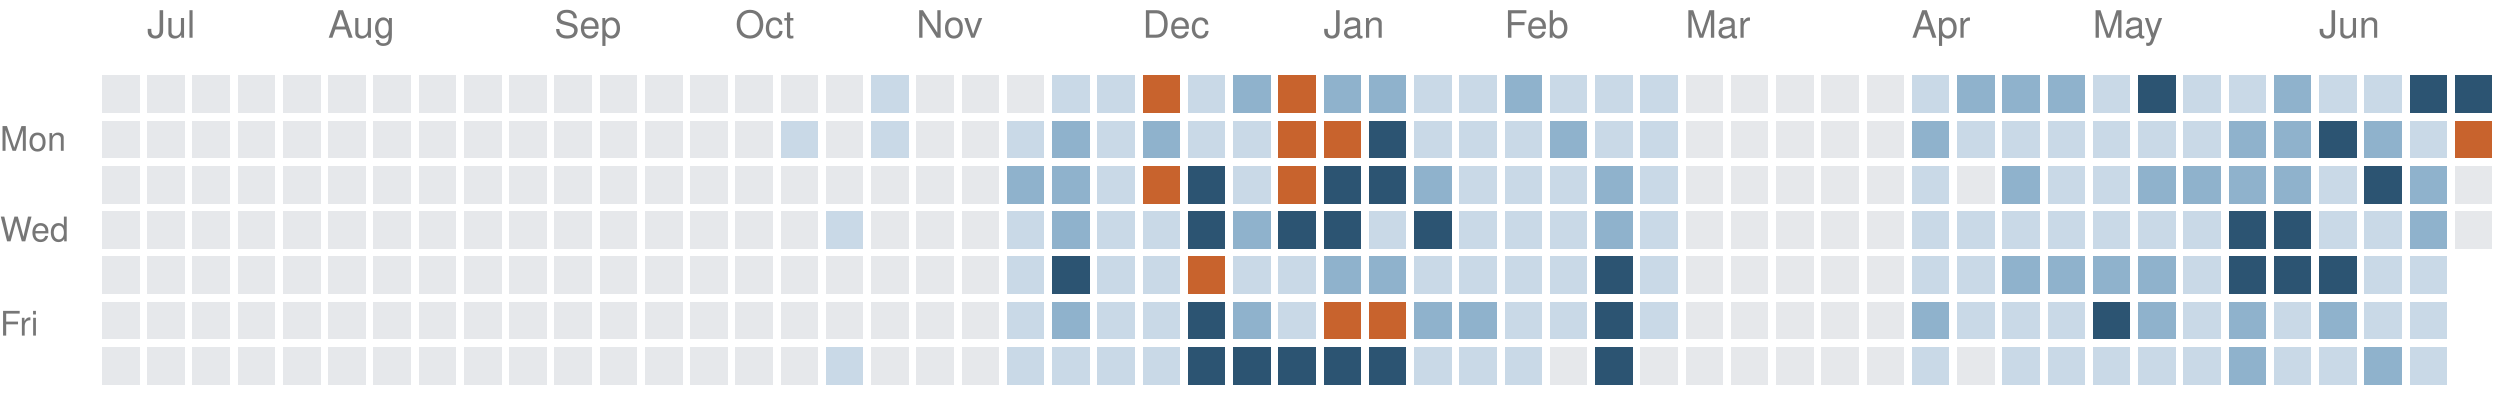
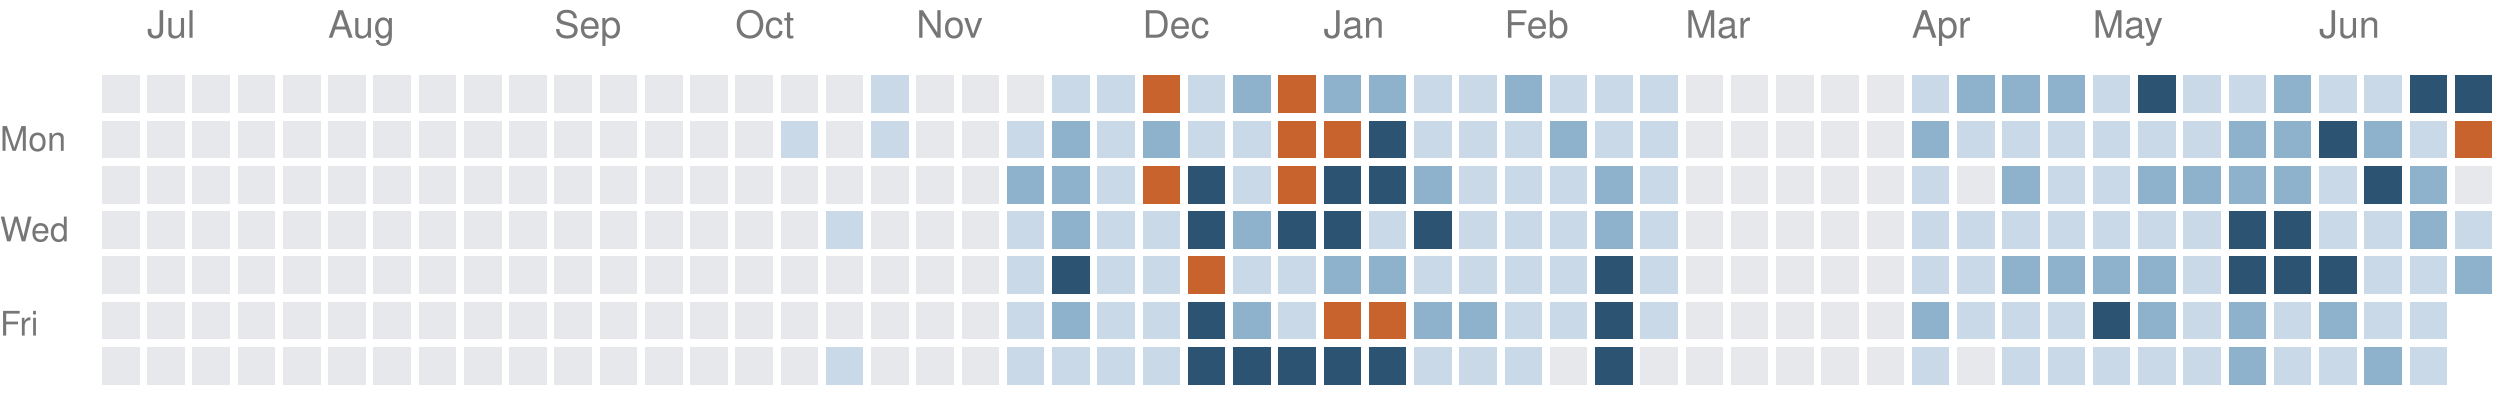
<svg xmlns="http://www.w3.org/2000/svg" version="1.1" width="663" height="104">
  <rect style="fill:#e6e8eb;shape-rendering:crispedges" data-score="0" data-date="2025-06-29" x="27" y="20" width="10" height="10" />
  <rect style="fill:#e6e8eb;shape-rendering:crispedges" data-score="0" data-date="2025-07-06" x="39" y="20" width="10" height="10" />
  <rect style="fill:#e6e8eb;shape-rendering:crispedges" data-score="0" data-date="2025-07-13" x="51" y="20" width="10" height="10" />
  <rect style="fill:#e6e8eb;shape-rendering:crispedges" data-score="0" data-date="2025-07-20" x="63" y="20" width="10" height="10" />
  <rect style="fill:#e6e8eb;shape-rendering:crispedges" data-score="0" data-date="2025-07-27" x="75" y="20" width="10" height="10" />
  <rect style="fill:#e6e8eb;shape-rendering:crispedges" data-score="0" data-date="2025-08-03" x="87" y="20" width="10" height="10" />
  <rect style="fill:#e6e8eb;shape-rendering:crispedges" data-score="0" data-date="2025-08-10" x="99" y="20" width="10" height="10" />
  <rect style="fill:#e6e8eb;shape-rendering:crispedges" data-score="0" data-date="2025-08-17" x="111" y="20" width="10" height="10" />
  <rect style="fill:#e6e8eb;shape-rendering:crispedges" data-score="0" data-date="2025-08-24" x="123" y="20" width="10" height="10" />
  <rect style="fill:#e6e8eb;shape-rendering:crispedges" data-score="0" data-date="2025-08-31" x="135" y="20" width="10" height="10" />
  <rect style="fill:#e6e8eb;shape-rendering:crispedges" data-score="0" data-date="2025-09-07" x="147" y="20" width="10" height="10" />
  <rect style="fill:#e6e8eb;shape-rendering:crispedges" data-score="0" data-date="2025-09-14" x="159" y="20" width="10" height="10" />
  <rect style="fill:#e6e8eb;shape-rendering:crispedges" data-score="0" data-date="2025-09-21" x="171" y="20" width="10" height="10" />
  <rect style="fill:#e6e8eb;shape-rendering:crispedges" data-score="0" data-date="2025-09-28" x="183" y="20" width="10" height="10" />
  <rect style="fill:#e6e8eb;shape-rendering:crispedges" data-score="0" data-date="2025-10-05" x="195" y="20" width="10" height="10" />
  <rect style="fill:#e6e8eb;shape-rendering:crispedges" data-score="0" data-date="2025-10-12" x="207" y="20" width="10" height="10" />
  <rect style="fill:#e6e8eb;shape-rendering:crispedges" data-score="0" data-date="2025-10-19" x="219" y="20" width="10" height="10" />
  <rect style="fill:#c9d9e7;shape-rendering:crispedges" data-score="1" data-date="2025-10-26" x="231" y="20" width="10" height="10" />
  <rect style="fill:#e6e8eb;shape-rendering:crispedges" data-score="0" data-date="2025-11-02" x="243" y="20" width="10" height="10" />
  <rect style="fill:#e6e8eb;shape-rendering:crispedges" data-score="0" data-date="2025-11-09" x="255" y="20" width="10" height="10" />
  <rect style="fill:#e6e8eb;shape-rendering:crispedges" data-score="0" data-date="2025-11-16" x="267" y="20" width="10" height="10" />
  <rect style="fill:#c9d9e7;shape-rendering:crispedges" data-score="1" data-date="2025-11-23" x="279" y="20" width="10" height="10" />
  <rect style="fill:#c9d9e7;shape-rendering:crispedges" data-score="1" data-date="2025-11-30" x="291" y="20" width="10" height="10" />
  <rect style="fill:#c8632d;shape-rendering:crispedges" data-score="4" data-date="2025-12-07" x="303" y="20" width="10" height="10" />
  <rect style="fill:#c9d9e7;shape-rendering:crispedges" data-score="1" data-date="2025-12-14" x="315" y="20" width="10" height="10" />
  <rect style="fill:#8fb2cc;shape-rendering:crispedges" data-score="2" data-date="2025-12-21" x="327" y="20" width="10" height="10" />
  <rect style="fill:#c8632d;shape-rendering:crispedges" data-score="4" data-date="2025-12-28" x="339" y="20" width="10" height="10" />
  <rect style="fill:#8fb2cc;shape-rendering:crispedges" data-score="2" data-date="2026-01-04" x="351" y="20" width="10" height="10" />
  <rect style="fill:#8fb2cc;shape-rendering:crispedges" data-score="2" data-date="2026-01-11" x="363" y="20" width="10" height="10" />
  <rect style="fill:#c9d9e7;shape-rendering:crispedges" data-score="1" data-date="2026-01-18" x="375" y="20" width="10" height="10" />
  <rect style="fill:#c9d9e7;shape-rendering:crispedges" data-score="1" data-date="2026-01-25" x="387" y="20" width="10" height="10" />
  <rect style="fill:#8fb2cc;shape-rendering:crispedges" data-score="2" data-date="2026-02-01" x="399" y="20" width="10" height="10" />
  <rect style="fill:#c9d9e7;shape-rendering:crispedges" data-score="1" data-date="2026-02-08" x="411" y="20" width="10" height="10" />
  <rect style="fill:#c9d9e7;shape-rendering:crispedges" data-score="1" data-date="2026-02-15" x="423" y="20" width="10" height="10" />
  <rect style="fill:#c9d9e7;shape-rendering:crispedges" data-score="1" data-date="2026-02-22" x="435" y="20" width="10" height="10" />
  <rect style="fill:#e6e8eb;shape-rendering:crispedges" data-score="0" data-date="2026-03-01" x="447" y="20" width="10" height="10" />
  <rect style="fill:#e6e8eb;shape-rendering:crispedges" data-score="0" data-date="2026-03-08" x="459" y="20" width="10" height="10" />
  <rect style="fill:#e6e8eb;shape-rendering:crispedges" data-score="0" data-date="2026-03-15" x="471" y="20" width="10" height="10" />
  <rect style="fill:#e6e8eb;shape-rendering:crispedges" data-score="0" data-date="2026-03-22" x="483" y="20" width="10" height="10" />
  <rect style="fill:#e6e8eb;shape-rendering:crispedges" data-score="0" data-date="2026-03-29" x="495" y="20" width="10" height="10" />
  <rect style="fill:#c9d9e7;shape-rendering:crispedges" data-score="1" data-date="2026-04-05" x="507" y="20" width="10" height="10" />
  <rect style="fill:#8fb2cc;shape-rendering:crispedges" data-score="2" data-date="2026-04-12" x="519" y="20" width="10" height="10" />
  <rect style="fill:#8fb2cc;shape-rendering:crispedges" data-score="2" data-date="2026-04-19" x="531" y="20" width="10" height="10" />
  <rect style="fill:#8fb2cc;shape-rendering:crispedges" data-score="2" data-date="2026-04-26" x="543" y="20" width="10" height="10" />
  <rect style="fill:#c9d9e7;shape-rendering:crispedges" data-score="1" data-date="2026-05-03" x="555" y="20" width="10" height="10" />
  <rect style="fill:#2c5472;shape-rendering:crispedges" data-score="3" data-date="2026-05-10" x="567" y="20" width="10" height="10" />
  <rect style="fill:#c9d9e7;shape-rendering:crispedges" data-score="1" data-date="2026-05-17" x="579" y="20" width="10" height="10" />
  <rect style="fill:#c9d9e7;shape-rendering:crispedges" data-score="1" data-date="2026-05-24" x="591" y="20" width="10" height="10" />
  <rect style="fill:#8fb2cc;shape-rendering:crispedges" data-score="2" data-date="2026-05-31" x="603" y="20" width="10" height="10" />
  <rect style="fill:#c9d9e7;shape-rendering:crispedges" data-score="1" data-date="2026-06-07" x="615" y="20" width="10" height="10" />
  <rect style="fill:#c9d9e7;shape-rendering:crispedges" data-score="1" data-date="2026-06-14" x="627" y="20" width="10" height="10" />
  <rect style="fill:#2c5472;shape-rendering:crispedges" data-score="3" data-date="2026-06-21" x="639" y="20" width="10" height="10" />
  <rect style="fill:#2c5472;shape-rendering:crispedges" data-score="3" data-date="2026-06-28" x="651" y="20" width="10" height="10" />
  <rect style="fill:#e6e8eb;shape-rendering:crispedges" data-score="0" data-date="2025-06-30" x="27" y="32" width="10" height="10" />
  <rect style="fill:#e6e8eb;shape-rendering:crispedges" data-score="0" data-date="2025-07-07" x="39" y="32" width="10" height="10" />
  <rect style="fill:#e6e8eb;shape-rendering:crispedges" data-score="0" data-date="2025-07-14" x="51" y="32" width="10" height="10" />
  <rect style="fill:#e6e8eb;shape-rendering:crispedges" data-score="0" data-date="2025-07-21" x="63" y="32" width="10" height="10" />
  <rect style="fill:#e6e8eb;shape-rendering:crispedges" data-score="0" data-date="2025-07-28" x="75" y="32" width="10" height="10" />
  <rect style="fill:#e6e8eb;shape-rendering:crispedges" data-score="0" data-date="2025-08-04" x="87" y="32" width="10" height="10" />
  <rect style="fill:#e6e8eb;shape-rendering:crispedges" data-score="0" data-date="2025-08-11" x="99" y="32" width="10" height="10" />
  <rect style="fill:#e6e8eb;shape-rendering:crispedges" data-score="0" data-date="2025-08-18" x="111" y="32" width="10" height="10" />
  <rect style="fill:#e6e8eb;shape-rendering:crispedges" data-score="0" data-date="2025-08-25" x="123" y="32" width="10" height="10" />
  <rect style="fill:#e6e8eb;shape-rendering:crispedges" data-score="0" data-date="2025-09-01" x="135" y="32" width="10" height="10" />
  <rect style="fill:#e6e8eb;shape-rendering:crispedges" data-score="0" data-date="2025-09-08" x="147" y="32" width="10" height="10" />
  <rect style="fill:#e6e8eb;shape-rendering:crispedges" data-score="0" data-date="2025-09-15" x="159" y="32" width="10" height="10" />
  <rect style="fill:#e6e8eb;shape-rendering:crispedges" data-score="0" data-date="2025-09-22" x="171" y="32" width="10" height="10" />
  <rect style="fill:#e6e8eb;shape-rendering:crispedges" data-score="0" data-date="2025-09-29" x="183" y="32" width="10" height="10" />
  <rect style="fill:#e6e8eb;shape-rendering:crispedges" data-score="0" data-date="2025-10-06" x="195" y="32" width="10" height="10" />
  <rect style="fill:#c9d9e7;shape-rendering:crispedges" data-score="1" data-date="2025-10-13" x="207" y="32" width="10" height="10" />
  <rect style="fill:#e6e8eb;shape-rendering:crispedges" data-score="0" data-date="2025-10-20" x="219" y="32" width="10" height="10" />
  <rect style="fill:#c9d9e7;shape-rendering:crispedges" data-score="1" data-date="2025-10-27" x="231" y="32" width="10" height="10" />
  <rect style="fill:#e6e8eb;shape-rendering:crispedges" data-score="0" data-date="2025-11-03" x="243" y="32" width="10" height="10" />
  <rect style="fill:#e6e8eb;shape-rendering:crispedges" data-score="0" data-date="2025-11-10" x="255" y="32" width="10" height="10" />
  <rect style="fill:#c9d9e7;shape-rendering:crispedges" data-score="1" data-date="2025-11-17" x="267" y="32" width="10" height="10" />
  <rect style="fill:#8fb2cc;shape-rendering:crispedges" data-score="2" data-date="2025-11-24" x="279" y="32" width="10" height="10" />
  <rect style="fill:#c9d9e7;shape-rendering:crispedges" data-score="1" data-date="2025-12-01" x="291" y="32" width="10" height="10" />
  <rect style="fill:#8fb2cc;shape-rendering:crispedges" data-score="2" data-date="2025-12-08" x="303" y="32" width="10" height="10" />
  <rect style="fill:#c9d9e7;shape-rendering:crispedges" data-score="1" data-date="2025-12-15" x="315" y="32" width="10" height="10" />
  <rect style="fill:#c9d9e7;shape-rendering:crispedges" data-score="1" data-date="2025-12-22" x="327" y="32" width="10" height="10" />
  <rect style="fill:#c8632d;shape-rendering:crispedges" data-score="4" data-date="2025-12-29" x="339" y="32" width="10" height="10" />
  <rect style="fill:#c8632d;shape-rendering:crispedges" data-score="4" data-date="2026-01-05" x="351" y="32" width="10" height="10" />
  <rect style="fill:#2c5472;shape-rendering:crispedges" data-score="3" data-date="2026-01-12" x="363" y="32" width="10" height="10" />
  <rect style="fill:#c9d9e7;shape-rendering:crispedges" data-score="1" data-date="2026-01-19" x="375" y="32" width="10" height="10" />
  <rect style="fill:#c9d9e7;shape-rendering:crispedges" data-score="1" data-date="2026-01-26" x="387" y="32" width="10" height="10" />
  <rect style="fill:#c9d9e7;shape-rendering:crispedges" data-score="1" data-date="2026-02-02" x="399" y="32" width="10" height="10" />
  <rect style="fill:#8fb2cc;shape-rendering:crispedges" data-score="2" data-date="2026-02-09" x="411" y="32" width="10" height="10" />
  <rect style="fill:#c9d9e7;shape-rendering:crispedges" data-score="1" data-date="2026-02-16" x="423" y="32" width="10" height="10" />
  <rect style="fill:#c9d9e7;shape-rendering:crispedges" data-score="1" data-date="2026-02-23" x="435" y="32" width="10" height="10" />
  <rect style="fill:#e6e8eb;shape-rendering:crispedges" data-score="0" data-date="2026-03-02" x="447" y="32" width="10" height="10" />
  <rect style="fill:#e6e8eb;shape-rendering:crispedges" data-score="0" data-date="2026-03-09" x="459" y="32" width="10" height="10" />
  <rect style="fill:#e6e8eb;shape-rendering:crispedges" data-score="0" data-date="2026-03-16" x="471" y="32" width="10" height="10" />
  <rect style="fill:#e6e8eb;shape-rendering:crispedges" data-score="0" data-date="2026-03-23" x="483" y="32" width="10" height="10" />
  <rect style="fill:#e6e8eb;shape-rendering:crispedges" data-score="0" data-date="2026-03-30" x="495" y="32" width="10" height="10" />
  <rect style="fill:#8fb2cc;shape-rendering:crispedges" data-score="2" data-date="2026-04-06" x="507" y="32" width="10" height="10" />
  <rect style="fill:#c9d9e7;shape-rendering:crispedges" data-score="1" data-date="2026-04-13" x="519" y="32" width="10" height="10" />
  <rect style="fill:#c9d9e7;shape-rendering:crispedges" data-score="1" data-date="2026-04-20" x="531" y="32" width="10" height="10" />
  <rect style="fill:#c9d9e7;shape-rendering:crispedges" data-score="1" data-date="2026-04-27" x="543" y="32" width="10" height="10" />
  <rect style="fill:#c9d9e7;shape-rendering:crispedges" data-score="1" data-date="2026-05-04" x="555" y="32" width="10" height="10" />
  <rect style="fill:#c9d9e7;shape-rendering:crispedges" data-score="1" data-date="2026-05-11" x="567" y="32" width="10" height="10" />
  <rect style="fill:#c9d9e7;shape-rendering:crispedges" data-score="1" data-date="2026-05-18" x="579" y="32" width="10" height="10" />
  <rect style="fill:#8fb2cc;shape-rendering:crispedges" data-score="2" data-date="2026-05-25" x="591" y="32" width="10" height="10" />
  <rect style="fill:#8fb2cc;shape-rendering:crispedges" data-score="2" data-date="2026-06-01" x="603" y="32" width="10" height="10" />
  <rect style="fill:#2c5472;shape-rendering:crispedges" data-score="3" data-date="2026-06-08" x="615" y="32" width="10" height="10" />
  <rect style="fill:#8fb2cc;shape-rendering:crispedges" data-score="2" data-date="2026-06-15" x="627" y="32" width="10" height="10" />
  <rect style="fill:#c9d9e7;shape-rendering:crispedges" data-score="1" data-date="2026-06-22" x="639" y="32" width="10" height="10" />
  <rect style="fill:#c8632d;shape-rendering:crispedges" data-score="4" data-date="2026-06-29" x="651" y="32" width="10" height="10" />
  <rect style="fill:#e6e8eb;shape-rendering:crispedges" data-score="0" data-date="2025-07-01" x="27" y="44" width="10" height="10" />
  <rect style="fill:#e6e8eb;shape-rendering:crispedges" data-score="0" data-date="2025-07-08" x="39" y="44" width="10" height="10" />
  <rect style="fill:#e6e8eb;shape-rendering:crispedges" data-score="0" data-date="2025-07-15" x="51" y="44" width="10" height="10" />
  <rect style="fill:#e6e8eb;shape-rendering:crispedges" data-score="0" data-date="2025-07-22" x="63" y="44" width="10" height="10" />
  <rect style="fill:#e6e8eb;shape-rendering:crispedges" data-score="0" data-date="2025-07-29" x="75" y="44" width="10" height="10" />
  <rect style="fill:#e6e8eb;shape-rendering:crispedges" data-score="0" data-date="2025-08-05" x="87" y="44" width="10" height="10" />
  <rect style="fill:#e6e8eb;shape-rendering:crispedges" data-score="0" data-date="2025-08-12" x="99" y="44" width="10" height="10" />
  <rect style="fill:#e6e8eb;shape-rendering:crispedges" data-score="0" data-date="2025-08-19" x="111" y="44" width="10" height="10" />
  <rect style="fill:#e6e8eb;shape-rendering:crispedges" data-score="0" data-date="2025-08-26" x="123" y="44" width="10" height="10" />
  <rect style="fill:#e6e8eb;shape-rendering:crispedges" data-score="0" data-date="2025-09-02" x="135" y="44" width="10" height="10" />
  <rect style="fill:#e6e8eb;shape-rendering:crispedges" data-score="0" data-date="2025-09-09" x="147" y="44" width="10" height="10" />
  <rect style="fill:#e6e8eb;shape-rendering:crispedges" data-score="0" data-date="2025-09-16" x="159" y="44" width="10" height="10" />
  <rect style="fill:#e6e8eb;shape-rendering:crispedges" data-score="0" data-date="2025-09-23" x="171" y="44" width="10" height="10" />
  <rect style="fill:#e6e8eb;shape-rendering:crispedges" data-score="0" data-date="2025-09-30" x="183" y="44" width="10" height="10" />
  <rect style="fill:#e6e8eb;shape-rendering:crispedges" data-score="0" data-date="2025-10-07" x="195" y="44" width="10" height="10" />
  <rect style="fill:#e6e8eb;shape-rendering:crispedges" data-score="0" data-date="2025-10-14" x="207" y="44" width="10" height="10" />
  <rect style="fill:#e6e8eb;shape-rendering:crispedges" data-score="0" data-date="2025-10-21" x="219" y="44" width="10" height="10" />
  <rect style="fill:#e6e8eb;shape-rendering:crispedges" data-score="0" data-date="2025-10-28" x="231" y="44" width="10" height="10" />
  <rect style="fill:#e6e8eb;shape-rendering:crispedges" data-score="0" data-date="2025-11-04" x="243" y="44" width="10" height="10" />
  <rect style="fill:#e6e8eb;shape-rendering:crispedges" data-score="0" data-date="2025-11-11" x="255" y="44" width="10" height="10" />
  <rect style="fill:#8fb2cc;shape-rendering:crispedges" data-score="2" data-date="2025-11-18" x="267" y="44" width="10" height="10" />
  <rect style="fill:#8fb2cc;shape-rendering:crispedges" data-score="2" data-date="2025-11-25" x="279" y="44" width="10" height="10" />
  <rect style="fill:#c9d9e7;shape-rendering:crispedges" data-score="1" data-date="2025-12-02" x="291" y="44" width="10" height="10" />
  <rect style="fill:#c8632d;shape-rendering:crispedges" data-score="4" data-date="2025-12-09" x="303" y="44" width="10" height="10" />
  <rect style="fill:#2c5472;shape-rendering:crispedges" data-score="3" data-date="2025-12-16" x="315" y="44" width="10" height="10" />
  <rect style="fill:#c9d9e7;shape-rendering:crispedges" data-score="1" data-date="2025-12-23" x="327" y="44" width="10" height="10" />
  <rect style="fill:#c8632d;shape-rendering:crispedges" data-score="4" data-date="2025-12-30" x="339" y="44" width="10" height="10" />
  <rect style="fill:#2c5472;shape-rendering:crispedges" data-score="3" data-date="2026-01-06" x="351" y="44" width="10" height="10" />
  <rect style="fill:#2c5472;shape-rendering:crispedges" data-score="3" data-date="2026-01-13" x="363" y="44" width="10" height="10" />
  <rect style="fill:#8fb2cc;shape-rendering:crispedges" data-score="2" data-date="2026-01-20" x="375" y="44" width="10" height="10" />
  <rect style="fill:#c9d9e7;shape-rendering:crispedges" data-score="1" data-date="2026-01-27" x="387" y="44" width="10" height="10" />
  <rect style="fill:#c9d9e7;shape-rendering:crispedges" data-score="1" data-date="2026-02-03" x="399" y="44" width="10" height="10" />
  <rect style="fill:#c9d9e7;shape-rendering:crispedges" data-score="1" data-date="2026-02-10" x="411" y="44" width="10" height="10" />
  <rect style="fill:#8fb2cc;shape-rendering:crispedges" data-score="2" data-date="2026-02-17" x="423" y="44" width="10" height="10" />
  <rect style="fill:#c9d9e7;shape-rendering:crispedges" data-score="1" data-date="2026-02-24" x="435" y="44" width="10" height="10" />
  <rect style="fill:#e6e8eb;shape-rendering:crispedges" data-score="0" data-date="2026-03-03" x="447" y="44" width="10" height="10" />
  <rect style="fill:#e6e8eb;shape-rendering:crispedges" data-score="0" data-date="2026-03-10" x="459" y="44" width="10" height="10" />
  <rect style="fill:#e6e8eb;shape-rendering:crispedges" data-score="0" data-date="2026-03-17" x="471" y="44" width="10" height="10" />
  <rect style="fill:#e6e8eb;shape-rendering:crispedges" data-score="0" data-date="2026-03-24" x="483" y="44" width="10" height="10" />
  <rect style="fill:#e6e8eb;shape-rendering:crispedges" data-score="0" data-date="2026-03-31" x="495" y="44" width="10" height="10" />
  <rect style="fill:#c9d9e7;shape-rendering:crispedges" data-score="1" data-date="2026-04-07" x="507" y="44" width="10" height="10" />
  <rect style="fill:#e6e8eb;shape-rendering:crispedges" data-score="0" data-date="2026-04-14" x="519" y="44" width="10" height="10" />
  <rect style="fill:#8fb2cc;shape-rendering:crispedges" data-score="2" data-date="2026-04-21" x="531" y="44" width="10" height="10" />
  <rect style="fill:#c9d9e7;shape-rendering:crispedges" data-score="1" data-date="2026-04-28" x="543" y="44" width="10" height="10" />
  <rect style="fill:#c9d9e7;shape-rendering:crispedges" data-score="1" data-date="2026-05-05" x="555" y="44" width="10" height="10" />
  <rect style="fill:#8fb2cc;shape-rendering:crispedges" data-score="2" data-date="2026-05-12" x="567" y="44" width="10" height="10" />
  <rect style="fill:#8fb2cc;shape-rendering:crispedges" data-score="2" data-date="2026-05-19" x="579" y="44" width="10" height="10" />
  <rect style="fill:#8fb2cc;shape-rendering:crispedges" data-score="2" data-date="2026-05-26" x="591" y="44" width="10" height="10" />
  <rect style="fill:#8fb2cc;shape-rendering:crispedges" data-score="2" data-date="2026-06-02" x="603" y="44" width="10" height="10" />
  <rect style="fill:#c9d9e7;shape-rendering:crispedges" data-score="1" data-date="2026-06-09" x="615" y="44" width="10" height="10" />
  <rect style="fill:#2c5472;shape-rendering:crispedges" data-score="3" data-date="2026-06-16" x="627" y="44" width="10" height="10" />
  <rect style="fill:#8fb2cc;shape-rendering:crispedges" data-score="2" data-date="2026-06-23" x="639" y="44" width="10" height="10" />
  <rect style="fill:#e6e8eb;shape-rendering:crispedges" data-score="0" data-date="2026-06-30" x="651" y="44" width="10" height="10" />
  <rect style="fill:#e6e8eb;shape-rendering:crispedges" data-score="0" data-date="2025-07-02" x="27" y="56" width="10" height="10" />
  <rect style="fill:#e6e8eb;shape-rendering:crispedges" data-score="0" data-date="2025-07-09" x="39" y="56" width="10" height="10" />
  <rect style="fill:#e6e8eb;shape-rendering:crispedges" data-score="0" data-date="2025-07-16" x="51" y="56" width="10" height="10" />
  <rect style="fill:#e6e8eb;shape-rendering:crispedges" data-score="0" data-date="2025-07-23" x="63" y="56" width="10" height="10" />
  <rect style="fill:#e6e8eb;shape-rendering:crispedges" data-score="0" data-date="2025-07-30" x="75" y="56" width="10" height="10" />
  <rect style="fill:#e6e8eb;shape-rendering:crispedges" data-score="0" data-date="2025-08-06" x="87" y="56" width="10" height="10" />
  <rect style="fill:#e6e8eb;shape-rendering:crispedges" data-score="0" data-date="2025-08-13" x="99" y="56" width="10" height="10" />
  <rect style="fill:#e6e8eb;shape-rendering:crispedges" data-score="0" data-date="2025-08-20" x="111" y="56" width="10" height="10" />
  <rect style="fill:#e6e8eb;shape-rendering:crispedges" data-score="0" data-date="2025-08-27" x="123" y="56" width="10" height="10" />
  <rect style="fill:#e6e8eb;shape-rendering:crispedges" data-score="0" data-date="2025-09-03" x="135" y="56" width="10" height="10" />
  <rect style="fill:#e6e8eb;shape-rendering:crispedges" data-score="0" data-date="2025-09-10" x="147" y="56" width="10" height="10" />
  <rect style="fill:#e6e8eb;shape-rendering:crispedges" data-score="0" data-date="2025-09-17" x="159" y="56" width="10" height="10" />
  <rect style="fill:#e6e8eb;shape-rendering:crispedges" data-score="0" data-date="2025-09-24" x="171" y="56" width="10" height="10" />
  <rect style="fill:#e6e8eb;shape-rendering:crispedges" data-score="0" data-date="2025-10-01" x="183" y="56" width="10" height="10" />
  <rect style="fill:#e6e8eb;shape-rendering:crispedges" data-score="0" data-date="2025-10-08" x="195" y="56" width="10" height="10" />
  <rect style="fill:#e6e8eb;shape-rendering:crispedges" data-score="0" data-date="2025-10-15" x="207" y="56" width="10" height="10" />
  <rect style="fill:#c9d9e7;shape-rendering:crispedges" data-score="1" data-date="2025-10-22" x="219" y="56" width="10" height="10" />
  <rect style="fill:#e6e8eb;shape-rendering:crispedges" data-score="0" data-date="2025-10-29" x="231" y="56" width="10" height="10" />
  <rect style="fill:#e6e8eb;shape-rendering:crispedges" data-score="0" data-date="2025-11-05" x="243" y="56" width="10" height="10" />
  <rect style="fill:#e6e8eb;shape-rendering:crispedges" data-score="0" data-date="2025-11-12" x="255" y="56" width="10" height="10" />
  <rect style="fill:#c9d9e7;shape-rendering:crispedges" data-score="1" data-date="2025-11-19" x="267" y="56" width="10" height="10" />
  <rect style="fill:#8fb2cc;shape-rendering:crispedges" data-score="2" data-date="2025-11-26" x="279" y="56" width="10" height="10" />
  <rect style="fill:#c9d9e7;shape-rendering:crispedges" data-score="1" data-date="2025-12-03" x="291" y="56" width="10" height="10" />
  <rect style="fill:#c9d9e7;shape-rendering:crispedges" data-score="1" data-date="2025-12-10" x="303" y="56" width="10" height="10" />
  <rect style="fill:#2c5472;shape-rendering:crispedges" data-score="3" data-date="2025-12-17" x="315" y="56" width="10" height="10" />
  <rect style="fill:#8fb2cc;shape-rendering:crispedges" data-score="2" data-date="2025-12-24" x="327" y="56" width="10" height="10" />
  <rect style="fill:#2c5472;shape-rendering:crispedges" data-score="3" data-date="2025-12-31" x="339" y="56" width="10" height="10" />
  <rect style="fill:#2c5472;shape-rendering:crispedges" data-score="3" data-date="2026-01-07" x="351" y="56" width="10" height="10" />
  <rect style="fill:#c9d9e7;shape-rendering:crispedges" data-score="1" data-date="2026-01-14" x="363" y="56" width="10" height="10" />
  <rect style="fill:#2c5472;shape-rendering:crispedges" data-score="3" data-date="2026-01-21" x="375" y="56" width="10" height="10" />
  <rect style="fill:#c9d9e7;shape-rendering:crispedges" data-score="1" data-date="2026-01-28" x="387" y="56" width="10" height="10" />
  <rect style="fill:#c9d9e7;shape-rendering:crispedges" data-score="1" data-date="2026-02-04" x="399" y="56" width="10" height="10" />
  <rect style="fill:#c9d9e7;shape-rendering:crispedges" data-score="1" data-date="2026-02-11" x="411" y="56" width="10" height="10" />
  <rect style="fill:#8fb2cc;shape-rendering:crispedges" data-score="2" data-date="2026-02-18" x="423" y="56" width="10" height="10" />
  <rect style="fill:#c9d9e7;shape-rendering:crispedges" data-score="1" data-date="2026-02-25" x="435" y="56" width="10" height="10" />
  <rect style="fill:#e6e8eb;shape-rendering:crispedges" data-score="0" data-date="2026-03-04" x="447" y="56" width="10" height="10" />
  <rect style="fill:#e6e8eb;shape-rendering:crispedges" data-score="0" data-date="2026-03-11" x="459" y="56" width="10" height="10" />
  <rect style="fill:#e6e8eb;shape-rendering:crispedges" data-score="0" data-date="2026-03-18" x="471" y="56" width="10" height="10" />
  <rect style="fill:#e6e8eb;shape-rendering:crispedges" data-score="0" data-date="2026-03-25" x="483" y="56" width="10" height="10" />
  <rect style="fill:#e6e8eb;shape-rendering:crispedges" data-score="0" data-date="2026-04-01" x="495" y="56" width="10" height="10" />
  <rect style="fill:#c9d9e7;shape-rendering:crispedges" data-score="1" data-date="2026-04-08" x="507" y="56" width="10" height="10" />
  <rect style="fill:#c9d9e7;shape-rendering:crispedges" data-score="1" data-date="2026-04-15" x="519" y="56" width="10" height="10" />
  <rect style="fill:#c9d9e7;shape-rendering:crispedges" data-score="1" data-date="2026-04-22" x="531" y="56" width="10" height="10" />
  <rect style="fill:#c9d9e7;shape-rendering:crispedges" data-score="1" data-date="2026-04-29" x="543" y="56" width="10" height="10" />
  <rect style="fill:#c9d9e7;shape-rendering:crispedges" data-score="1" data-date="2026-05-06" x="555" y="56" width="10" height="10" />
  <rect style="fill:#c9d9e7;shape-rendering:crispedges" data-score="1" data-date="2026-05-13" x="567" y="56" width="10" height="10" />
  <rect style="fill:#c9d9e7;shape-rendering:crispedges" data-score="1" data-date="2026-05-20" x="579" y="56" width="10" height="10" />
  <rect style="fill:#2c5472;shape-rendering:crispedges" data-score="3" data-date="2026-05-27" x="591" y="56" width="10" height="10" />
  <rect style="fill:#2c5472;shape-rendering:crispedges" data-score="3" data-date="2026-06-03" x="603" y="56" width="10" height="10" />
  <rect style="fill:#c9d9e7;shape-rendering:crispedges" data-score="1" data-date="2026-06-10" x="615" y="56" width="10" height="10" />
  <rect style="fill:#c9d9e7;shape-rendering:crispedges" data-score="1" data-date="2026-06-17" x="627" y="56" width="10" height="10" />
  <rect style="fill:#8fb2cc;shape-rendering:crispedges" data-score="2" data-date="2026-06-24" x="639" y="56" width="10" height="10" />
-   <rect style="fill:#e6e8eb;shape-rendering:crispedges" data-score="0" data-date="2026-07-01" x="651" y="56" width="10" height="10" />
+   <rect style="fill:#c9d9e7;shape-rendering:crispedges" data-score="1" data-date="2026-07-01" x="651" y="56" width="10" height="10" />
  <rect style="fill:#e6e8eb;shape-rendering:crispedges" data-score="0" data-date="2025-07-03" x="27" y="68" width="10" height="10" />
  <rect style="fill:#e6e8eb;shape-rendering:crispedges" data-score="0" data-date="2025-07-10" x="39" y="68" width="10" height="10" />
  <rect style="fill:#e6e8eb;shape-rendering:crispedges" data-score="0" data-date="2025-07-17" x="51" y="68" width="10" height="10" />
  <rect style="fill:#e6e8eb;shape-rendering:crispedges" data-score="0" data-date="2025-07-24" x="63" y="68" width="10" height="10" />
  <rect style="fill:#e6e8eb;shape-rendering:crispedges" data-score="0" data-date="2025-07-31" x="75" y="68" width="10" height="10" />
  <rect style="fill:#e6e8eb;shape-rendering:crispedges" data-score="0" data-date="2025-08-07" x="87" y="68" width="10" height="10" />
  <rect style="fill:#e6e8eb;shape-rendering:crispedges" data-score="0" data-date="2025-08-14" x="99" y="68" width="10" height="10" />
  <rect style="fill:#e6e8eb;shape-rendering:crispedges" data-score="0" data-date="2025-08-21" x="111" y="68" width="10" height="10" />
  <rect style="fill:#e6e8eb;shape-rendering:crispedges" data-score="0" data-date="2025-08-28" x="123" y="68" width="10" height="10" />
  <rect style="fill:#e6e8eb;shape-rendering:crispedges" data-score="0" data-date="2025-09-04" x="135" y="68" width="10" height="10" />
  <rect style="fill:#e6e8eb;shape-rendering:crispedges" data-score="0" data-date="2025-09-11" x="147" y="68" width="10" height="10" />
  <rect style="fill:#e6e8eb;shape-rendering:crispedges" data-score="0" data-date="2025-09-18" x="159" y="68" width="10" height="10" />
  <rect style="fill:#e6e8eb;shape-rendering:crispedges" data-score="0" data-date="2025-09-25" x="171" y="68" width="10" height="10" />
  <rect style="fill:#e6e8eb;shape-rendering:crispedges" data-score="0" data-date="2025-10-02" x="183" y="68" width="10" height="10" />
  <rect style="fill:#e6e8eb;shape-rendering:crispedges" data-score="0" data-date="2025-10-09" x="195" y="68" width="10" height="10" />
  <rect style="fill:#e6e8eb;shape-rendering:crispedges" data-score="0" data-date="2025-10-16" x="207" y="68" width="10" height="10" />
  <rect style="fill:#e6e8eb;shape-rendering:crispedges" data-score="0" data-date="2025-10-23" x="219" y="68" width="10" height="10" />
  <rect style="fill:#e6e8eb;shape-rendering:crispedges" data-score="0" data-date="2025-10-30" x="231" y="68" width="10" height="10" />
  <rect style="fill:#e6e8eb;shape-rendering:crispedges" data-score="0" data-date="2025-11-06" x="243" y="68" width="10" height="10" />
  <rect style="fill:#e6e8eb;shape-rendering:crispedges" data-score="0" data-date="2025-11-13" x="255" y="68" width="10" height="10" />
  <rect style="fill:#c9d9e7;shape-rendering:crispedges" data-score="1" data-date="2025-11-20" x="267" y="68" width="10" height="10" />
  <rect style="fill:#2c5472;shape-rendering:crispedges" data-score="3" data-date="2025-11-27" x="279" y="68" width="10" height="10" />
  <rect style="fill:#c9d9e7;shape-rendering:crispedges" data-score="1" data-date="2025-12-04" x="291" y="68" width="10" height="10" />
  <rect style="fill:#c9d9e7;shape-rendering:crispedges" data-score="1" data-date="2025-12-11" x="303" y="68" width="10" height="10" />
  <rect style="fill:#c8632d;shape-rendering:crispedges" data-score="4" data-date="2025-12-18" x="315" y="68" width="10" height="10" />
  <rect style="fill:#c9d9e7;shape-rendering:crispedges" data-score="1" data-date="2025-12-25" x="327" y="68" width="10" height="10" />
  <rect style="fill:#c9d9e7;shape-rendering:crispedges" data-score="1" data-date="2026-01-01" x="339" y="68" width="10" height="10" />
  <rect style="fill:#8fb2cc;shape-rendering:crispedges" data-score="2" data-date="2026-01-08" x="351" y="68" width="10" height="10" />
  <rect style="fill:#8fb2cc;shape-rendering:crispedges" data-score="2" data-date="2026-01-15" x="363" y="68" width="10" height="10" />
  <rect style="fill:#c9d9e7;shape-rendering:crispedges" data-score="1" data-date="2026-01-22" x="375" y="68" width="10" height="10" />
  <rect style="fill:#c9d9e7;shape-rendering:crispedges" data-score="1" data-date="2026-01-29" x="387" y="68" width="10" height="10" />
  <rect style="fill:#c9d9e7;shape-rendering:crispedges" data-score="1" data-date="2026-02-05" x="399" y="68" width="10" height="10" />
  <rect style="fill:#c9d9e7;shape-rendering:crispedges" data-score="1" data-date="2026-02-12" x="411" y="68" width="10" height="10" />
  <rect style="fill:#2c5472;shape-rendering:crispedges" data-score="3" data-date="2026-02-19" x="423" y="68" width="10" height="10" />
  <rect style="fill:#c9d9e7;shape-rendering:crispedges" data-score="1" data-date="2026-02-26" x="435" y="68" width="10" height="10" />
  <rect style="fill:#e6e8eb;shape-rendering:crispedges" data-score="0" data-date="2026-03-05" x="447" y="68" width="10" height="10" />
  <rect style="fill:#e6e8eb;shape-rendering:crispedges" data-score="0" data-date="2026-03-12" x="459" y="68" width="10" height="10" />
  <rect style="fill:#e6e8eb;shape-rendering:crispedges" data-score="0" data-date="2026-03-19" x="471" y="68" width="10" height="10" />
  <rect style="fill:#e6e8eb;shape-rendering:crispedges" data-score="0" data-date="2026-03-26" x="483" y="68" width="10" height="10" />
  <rect style="fill:#e6e8eb;shape-rendering:crispedges" data-score="0" data-date="2026-04-02" x="495" y="68" width="10" height="10" />
  <rect style="fill:#c9d9e7;shape-rendering:crispedges" data-score="1" data-date="2026-04-09" x="507" y="68" width="10" height="10" />
  <rect style="fill:#c9d9e7;shape-rendering:crispedges" data-score="1" data-date="2026-04-16" x="519" y="68" width="10" height="10" />
  <rect style="fill:#8fb2cc;shape-rendering:crispedges" data-score="2" data-date="2026-04-23" x="531" y="68" width="10" height="10" />
  <rect style="fill:#8fb2cc;shape-rendering:crispedges" data-score="2" data-date="2026-04-30" x="543" y="68" width="10" height="10" />
  <rect style="fill:#8fb2cc;shape-rendering:crispedges" data-score="2" data-date="2026-05-07" x="555" y="68" width="10" height="10" />
  <rect style="fill:#8fb2cc;shape-rendering:crispedges" data-score="2" data-date="2026-05-14" x="567" y="68" width="10" height="10" />
  <rect style="fill:#c9d9e7;shape-rendering:crispedges" data-score="1" data-date="2026-05-21" x="579" y="68" width="10" height="10" />
  <rect style="fill:#2c5472;shape-rendering:crispedges" data-score="3" data-date="2026-05-28" x="591" y="68" width="10" height="10" />
  <rect style="fill:#2c5472;shape-rendering:crispedges" data-score="3" data-date="2026-06-04" x="603" y="68" width="10" height="10" />
  <rect style="fill:#2c5472;shape-rendering:crispedges" data-score="3" data-date="2026-06-11" x="615" y="68" width="10" height="10" />
  <rect style="fill:#c9d9e7;shape-rendering:crispedges" data-score="1" data-date="2026-06-18" x="627" y="68" width="10" height="10" />
  <rect style="fill:#c9d9e7;shape-rendering:crispedges" data-score="1" data-date="2026-06-25" x="639" y="68" width="10" height="10" />
+   <rect style="fill:#8fb2cc;shape-rendering:crispedges" data-score="2" data-date="2026-07-02" x="651" y="68" width="10" height="10" />
  <rect style="fill:#e6e8eb;shape-rendering:crispedges" data-score="0" data-date="2025-07-04" x="27" y="80" width="10" height="10" />
  <rect style="fill:#e6e8eb;shape-rendering:crispedges" data-score="0" data-date="2025-07-11" x="39" y="80" width="10" height="10" />
  <rect style="fill:#e6e8eb;shape-rendering:crispedges" data-score="0" data-date="2025-07-18" x="51" y="80" width="10" height="10" />
  <rect style="fill:#e6e8eb;shape-rendering:crispedges" data-score="0" data-date="2025-07-25" x="63" y="80" width="10" height="10" />
  <rect style="fill:#e6e8eb;shape-rendering:crispedges" data-score="0" data-date="2025-08-01" x="75" y="80" width="10" height="10" />
  <rect style="fill:#e6e8eb;shape-rendering:crispedges" data-score="0" data-date="2025-08-08" x="87" y="80" width="10" height="10" />
  <rect style="fill:#e6e8eb;shape-rendering:crispedges" data-score="0" data-date="2025-08-15" x="99" y="80" width="10" height="10" />
  <rect style="fill:#e6e8eb;shape-rendering:crispedges" data-score="0" data-date="2025-08-22" x="111" y="80" width="10" height="10" />
  <rect style="fill:#e6e8eb;shape-rendering:crispedges" data-score="0" data-date="2025-08-29" x="123" y="80" width="10" height="10" />
  <rect style="fill:#e6e8eb;shape-rendering:crispedges" data-score="0" data-date="2025-09-05" x="135" y="80" width="10" height="10" />
  <rect style="fill:#e6e8eb;shape-rendering:crispedges" data-score="0" data-date="2025-09-12" x="147" y="80" width="10" height="10" />
  <rect style="fill:#e6e8eb;shape-rendering:crispedges" data-score="0" data-date="2025-09-19" x="159" y="80" width="10" height="10" />
  <rect style="fill:#e6e8eb;shape-rendering:crispedges" data-score="0" data-date="2025-09-26" x="171" y="80" width="10" height="10" />
  <rect style="fill:#e6e8eb;shape-rendering:crispedges" data-score="0" data-date="2025-10-03" x="183" y="80" width="10" height="10" />
  <rect style="fill:#e6e8eb;shape-rendering:crispedges" data-score="0" data-date="2025-10-10" x="195" y="80" width="10" height="10" />
  <rect style="fill:#e6e8eb;shape-rendering:crispedges" data-score="0" data-date="2025-10-17" x="207" y="80" width="10" height="10" />
  <rect style="fill:#e6e8eb;shape-rendering:crispedges" data-score="0" data-date="2025-10-24" x="219" y="80" width="10" height="10" />
  <rect style="fill:#e6e8eb;shape-rendering:crispedges" data-score="0" data-date="2025-10-31" x="231" y="80" width="10" height="10" />
  <rect style="fill:#e6e8eb;shape-rendering:crispedges" data-score="0" data-date="2025-11-07" x="243" y="80" width="10" height="10" />
  <rect style="fill:#e6e8eb;shape-rendering:crispedges" data-score="0" data-date="2025-11-14" x="255" y="80" width="10" height="10" />
  <rect style="fill:#c9d9e7;shape-rendering:crispedges" data-score="1" data-date="2025-11-21" x="267" y="80" width="10" height="10" />
  <rect style="fill:#8fb2cc;shape-rendering:crispedges" data-score="2" data-date="2025-11-28" x="279" y="80" width="10" height="10" />
  <rect style="fill:#c9d9e7;shape-rendering:crispedges" data-score="1" data-date="2025-12-05" x="291" y="80" width="10" height="10" />
  <rect style="fill:#c9d9e7;shape-rendering:crispedges" data-score="1" data-date="2025-12-12" x="303" y="80" width="10" height="10" />
  <rect style="fill:#2c5472;shape-rendering:crispedges" data-score="3" data-date="2025-12-19" x="315" y="80" width="10" height="10" />
  <rect style="fill:#8fb2cc;shape-rendering:crispedges" data-score="2" data-date="2025-12-26" x="327" y="80" width="10" height="10" />
  <rect style="fill:#c9d9e7;shape-rendering:crispedges" data-score="1" data-date="2026-01-02" x="339" y="80" width="10" height="10" />
  <rect style="fill:#c8632d;shape-rendering:crispedges" data-score="4" data-date="2026-01-09" x="351" y="80" width="10" height="10" />
  <rect style="fill:#c8632d;shape-rendering:crispedges" data-score="4" data-date="2026-01-16" x="363" y="80" width="10" height="10" />
  <rect style="fill:#8fb2cc;shape-rendering:crispedges" data-score="2" data-date="2026-01-23" x="375" y="80" width="10" height="10" />
  <rect style="fill:#8fb2cc;shape-rendering:crispedges" data-score="2" data-date="2026-01-30" x="387" y="80" width="10" height="10" />
  <rect style="fill:#c9d9e7;shape-rendering:crispedges" data-score="1" data-date="2026-02-06" x="399" y="80" width="10" height="10" />
  <rect style="fill:#c9d9e7;shape-rendering:crispedges" data-score="1" data-date="2026-02-13" x="411" y="80" width="10" height="10" />
  <rect style="fill:#2c5472;shape-rendering:crispedges" data-score="3" data-date="2026-02-20" x="423" y="80" width="10" height="10" />
  <rect style="fill:#c9d9e7;shape-rendering:crispedges" data-score="1" data-date="2026-02-27" x="435" y="80" width="10" height="10" />
  <rect style="fill:#e6e8eb;shape-rendering:crispedges" data-score="0" data-date="2026-03-06" x="447" y="80" width="10" height="10" />
  <rect style="fill:#e6e8eb;shape-rendering:crispedges" data-score="0" data-date="2026-03-13" x="459" y="80" width="10" height="10" />
  <rect style="fill:#e6e8eb;shape-rendering:crispedges" data-score="0" data-date="2026-03-20" x="471" y="80" width="10" height="10" />
  <rect style="fill:#e6e8eb;shape-rendering:crispedges" data-score="0" data-date="2026-03-27" x="483" y="80" width="10" height="10" />
  <rect style="fill:#e6e8eb;shape-rendering:crispedges" data-score="0" data-date="2026-04-03" x="495" y="80" width="10" height="10" />
  <rect style="fill:#8fb2cc;shape-rendering:crispedges" data-score="2" data-date="2026-04-10" x="507" y="80" width="10" height="10" />
  <rect style="fill:#c9d9e7;shape-rendering:crispedges" data-score="1" data-date="2026-04-17" x="519" y="80" width="10" height="10" />
  <rect style="fill:#c9d9e7;shape-rendering:crispedges" data-score="1" data-date="2026-04-24" x="531" y="80" width="10" height="10" />
  <rect style="fill:#c9d9e7;shape-rendering:crispedges" data-score="1" data-date="2026-05-01" x="543" y="80" width="10" height="10" />
  <rect style="fill:#2c5472;shape-rendering:crispedges" data-score="3" data-date="2026-05-08" x="555" y="80" width="10" height="10" />
  <rect style="fill:#8fb2cc;shape-rendering:crispedges" data-score="2" data-date="2026-05-15" x="567" y="80" width="10" height="10" />
  <rect style="fill:#c9d9e7;shape-rendering:crispedges" data-score="1" data-date="2026-05-22" x="579" y="80" width="10" height="10" />
  <rect style="fill:#8fb2cc;shape-rendering:crispedges" data-score="2" data-date="2026-05-29" x="591" y="80" width="10" height="10" />
  <rect style="fill:#c9d9e7;shape-rendering:crispedges" data-score="1" data-date="2026-06-05" x="603" y="80" width="10" height="10" />
  <rect style="fill:#8fb2cc;shape-rendering:crispedges" data-score="2" data-date="2026-06-12" x="615" y="80" width="10" height="10" />
  <rect style="fill:#c9d9e7;shape-rendering:crispedges" data-score="1" data-date="2026-06-19" x="627" y="80" width="10" height="10" />
  <rect style="fill:#c9d9e7;shape-rendering:crispedges" data-score="1" data-date="2026-06-26" x="639" y="80" width="10" height="10" />
  <rect style="fill:#e6e8eb;shape-rendering:crispedges" data-score="0" data-date="2025-07-05" x="27" y="92" width="10" height="10" />
  <rect style="fill:#e6e8eb;shape-rendering:crispedges" data-score="0" data-date="2025-07-12" x="39" y="92" width="10" height="10" />
  <rect style="fill:#e6e8eb;shape-rendering:crispedges" data-score="0" data-date="2025-07-19" x="51" y="92" width="10" height="10" />
  <rect style="fill:#e6e8eb;shape-rendering:crispedges" data-score="0" data-date="2025-07-26" x="63" y="92" width="10" height="10" />
  <rect style="fill:#e6e8eb;shape-rendering:crispedges" data-score="0" data-date="2025-08-02" x="75" y="92" width="10" height="10" />
  <rect style="fill:#e6e8eb;shape-rendering:crispedges" data-score="0" data-date="2025-08-09" x="87" y="92" width="10" height="10" />
  <rect style="fill:#e6e8eb;shape-rendering:crispedges" data-score="0" data-date="2025-08-16" x="99" y="92" width="10" height="10" />
  <rect style="fill:#e6e8eb;shape-rendering:crispedges" data-score="0" data-date="2025-08-23" x="111" y="92" width="10" height="10" />
  <rect style="fill:#e6e8eb;shape-rendering:crispedges" data-score="0" data-date="2025-08-30" x="123" y="92" width="10" height="10" />
  <rect style="fill:#e6e8eb;shape-rendering:crispedges" data-score="0" data-date="2025-09-06" x="135" y="92" width="10" height="10" />
  <rect style="fill:#e6e8eb;shape-rendering:crispedges" data-score="0" data-date="2025-09-13" x="147" y="92" width="10" height="10" />
  <rect style="fill:#e6e8eb;shape-rendering:crispedges" data-score="0" data-date="2025-09-20" x="159" y="92" width="10" height="10" />
  <rect style="fill:#e6e8eb;shape-rendering:crispedges" data-score="0" data-date="2025-09-27" x="171" y="92" width="10" height="10" />
  <rect style="fill:#e6e8eb;shape-rendering:crispedges" data-score="0" data-date="2025-10-04" x="183" y="92" width="10" height="10" />
  <rect style="fill:#e6e8eb;shape-rendering:crispedges" data-score="0" data-date="2025-10-11" x="195" y="92" width="10" height="10" />
  <rect style="fill:#e6e8eb;shape-rendering:crispedges" data-score="0" data-date="2025-10-18" x="207" y="92" width="10" height="10" />
  <rect style="fill:#c9d9e7;shape-rendering:crispedges" data-score="1" data-date="2025-10-25" x="219" y="92" width="10" height="10" />
  <rect style="fill:#e6e8eb;shape-rendering:crispedges" data-score="0" data-date="2025-11-01" x="231" y="92" width="10" height="10" />
  <rect style="fill:#e6e8eb;shape-rendering:crispedges" data-score="0" data-date="2025-11-08" x="243" y="92" width="10" height="10" />
  <rect style="fill:#e6e8eb;shape-rendering:crispedges" data-score="0" data-date="2025-11-15" x="255" y="92" width="10" height="10" />
  <rect style="fill:#c9d9e7;shape-rendering:crispedges" data-score="1" data-date="2025-11-22" x="267" y="92" width="10" height="10" />
  <rect style="fill:#c9d9e7;shape-rendering:crispedges" data-score="1" data-date="2025-11-29" x="279" y="92" width="10" height="10" />
  <rect style="fill:#c9d9e7;shape-rendering:crispedges" data-score="1" data-date="2025-12-06" x="291" y="92" width="10" height="10" />
  <rect style="fill:#c9d9e7;shape-rendering:crispedges" data-score="1" data-date="2025-12-13" x="303" y="92" width="10" height="10" />
  <rect style="fill:#2c5472;shape-rendering:crispedges" data-score="3" data-date="2025-12-20" x="315" y="92" width="10" height="10" />
  <rect style="fill:#2c5472;shape-rendering:crispedges" data-score="3" data-date="2025-12-27" x="327" y="92" width="10" height="10" />
  <rect style="fill:#2c5472;shape-rendering:crispedges" data-score="3" data-date="2026-01-03" x="339" y="92" width="10" height="10" />
  <rect style="fill:#2c5472;shape-rendering:crispedges" data-score="3" data-date="2026-01-10" x="351" y="92" width="10" height="10" />
  <rect style="fill:#2c5472;shape-rendering:crispedges" data-score="3" data-date="2026-01-17" x="363" y="92" width="10" height="10" />
  <rect style="fill:#c9d9e7;shape-rendering:crispedges" data-score="1" data-date="2026-01-24" x="375" y="92" width="10" height="10" />
  <rect style="fill:#c9d9e7;shape-rendering:crispedges" data-score="1" data-date="2026-01-31" x="387" y="92" width="10" height="10" />
  <rect style="fill:#c9d9e7;shape-rendering:crispedges" data-score="1" data-date="2026-02-07" x="399" y="92" width="10" height="10" />
  <rect style="fill:#e6e8eb;shape-rendering:crispedges" data-score="0" data-date="2026-02-14" x="411" y="92" width="10" height="10" />
  <rect style="fill:#2c5472;shape-rendering:crispedges" data-score="3" data-date="2026-02-21" x="423" y="92" width="10" height="10" />
  <rect style="fill:#e6e8eb;shape-rendering:crispedges" data-score="0" data-date="2026-02-28" x="435" y="92" width="10" height="10" />
  <rect style="fill:#e6e8eb;shape-rendering:crispedges" data-score="0" data-date="2026-03-07" x="447" y="92" width="10" height="10" />
  <rect style="fill:#e6e8eb;shape-rendering:crispedges" data-score="0" data-date="2026-03-14" x="459" y="92" width="10" height="10" />
  <rect style="fill:#e6e8eb;shape-rendering:crispedges" data-score="0" data-date="2026-03-21" x="471" y="92" width="10" height="10" />
  <rect style="fill:#e6e8eb;shape-rendering:crispedges" data-score="0" data-date="2026-03-28" x="483" y="92" width="10" height="10" />
  <rect style="fill:#e6e8eb;shape-rendering:crispedges" data-score="0" data-date="2026-04-04" x="495" y="92" width="10" height="10" />
  <rect style="fill:#c9d9e7;shape-rendering:crispedges" data-score="1" data-date="2026-04-11" x="507" y="92" width="10" height="10" />
  <rect style="fill:#e6e8eb;shape-rendering:crispedges" data-score="0" data-date="2026-04-18" x="519" y="92" width="10" height="10" />
  <rect style="fill:#c9d9e7;shape-rendering:crispedges" data-score="1" data-date="2026-04-25" x="531" y="92" width="10" height="10" />
  <rect style="fill:#c9d9e7;shape-rendering:crispedges" data-score="1" data-date="2026-05-02" x="543" y="92" width="10" height="10" />
  <rect style="fill:#c9d9e7;shape-rendering:crispedges" data-score="1" data-date="2026-05-09" x="555" y="92" width="10" height="10" />
  <rect style="fill:#c9d9e7;shape-rendering:crispedges" data-score="1" data-date="2026-05-16" x="567" y="92" width="10" height="10" />
  <rect style="fill:#c9d9e7;shape-rendering:crispedges" data-score="1" data-date="2026-05-23" x="579" y="92" width="10" height="10" />
  <rect style="fill:#8fb2cc;shape-rendering:crispedges" data-score="2" data-date="2026-05-30" x="591" y="92" width="10" height="10" />
  <rect style="fill:#c9d9e7;shape-rendering:crispedges" data-score="1" data-date="2026-06-06" x="603" y="92" width="10" height="10" />
  <rect style="fill:#c9d9e7;shape-rendering:crispedges" data-score="1" data-date="2026-06-13" x="615" y="92" width="10" height="10" />
  <rect style="fill:#8fb2cc;shape-rendering:crispedges" data-score="2" data-date="2026-06-20" x="627" y="92" width="10" height="10" />
  <rect style="fill:#c9d9e7;shape-rendering:crispedges" data-score="1" data-date="2026-06-27" x="639" y="92" width="10" height="10" />
  <text style="fill:#767676;text-anchor:start;text-align:center;font-family:-apple-system, BlinkMacSystemFont, 'Segoe UI', Helvetica, Arial, sans-serif, 'Apple Color Emoji', 'Segoe UI Emoji', 'Segoe UI Symbol';white-space:nowrap;font-size:9px;display:none" x="0" y="28">Sun</text>
  <text style="fill:#767676;text-anchor:start;text-align:center;font-family:-apple-system, BlinkMacSystemFont, 'Segoe UI', Helvetica, Arial, sans-serif, 'Apple Color Emoji', 'Segoe UI Emoji', 'Segoe UI Symbol';white-space:nowrap;font-size:9px" x="0" y="40">Mon</text>
  <text style="fill:#767676;text-anchor:start;text-align:center;font-family:-apple-system, BlinkMacSystemFont, 'Segoe UI', Helvetica, Arial, sans-serif, 'Apple Color Emoji', 'Segoe UI Emoji', 'Segoe UI Symbol';white-space:nowrap;font-size:9px;display:none" x="0" y="52">Tue</text>
  <text style="fill:#767676;text-anchor:start;text-align:center;font-family:-apple-system, BlinkMacSystemFont, 'Segoe UI', Helvetica, Arial, sans-serif, 'Apple Color Emoji', 'Segoe UI Emoji', 'Segoe UI Symbol';white-space:nowrap;font-size:9px" x="0" y="64">Wed</text>
  <text style="fill:#767676;text-anchor:start;text-align:center;font-family:-apple-system, BlinkMacSystemFont, 'Segoe UI', Helvetica, Arial, sans-serif, 'Apple Color Emoji', 'Segoe UI Emoji', 'Segoe UI Symbol';white-space:nowrap;font-size:9px;display:none" x="0" y="77">Thu</text>
  <text style="fill:#767676;text-anchor:start;text-align:center;font-family:-apple-system, BlinkMacSystemFont, 'Segoe UI', Helvetica, Arial, sans-serif, 'Apple Color Emoji', 'Segoe UI Emoji', 'Segoe UI Symbol';white-space:nowrap;font-size:9px" x="0" y="89">Fri</text>
  <text style="fill:#767676;text-anchor:start;text-align:center;font-family:-apple-system, BlinkMacSystemFont, 'Segoe UI', Helvetica, Arial, sans-serif, 'Apple Color Emoji', 'Segoe UI Emoji', 'Segoe UI Symbol';white-space:nowrap;font-size:9px;display:none" x="0" y="101">Sat</text>
  <text style="fill:#767676;text-anchor:start;text-align:center;font-family:-apple-system, BlinkMacSystemFont, 'Segoe UI', Helvetica, Arial, sans-serif, 'Apple Color Emoji', 'Segoe UI Emoji', 'Segoe UI Symbol';white-space:nowrap;font-size:10px" x="39" y="10">Jul</text>
  <text style="fill:#767676;text-anchor:start;text-align:center;font-family:-apple-system, BlinkMacSystemFont, 'Segoe UI', Helvetica, Arial, sans-serif, 'Apple Color Emoji', 'Segoe UI Emoji', 'Segoe UI Symbol';white-space:nowrap;font-size:10px" x="87" y="10">Aug</text>
  <text style="fill:#767676;text-anchor:start;text-align:center;font-family:-apple-system, BlinkMacSystemFont, 'Segoe UI', Helvetica, Arial, sans-serif, 'Apple Color Emoji', 'Segoe UI Emoji', 'Segoe UI Symbol';white-space:nowrap;font-size:10px" x="147" y="10">Sep</text>
  <text style="fill:#767676;text-anchor:start;text-align:center;font-family:-apple-system, BlinkMacSystemFont, 'Segoe UI', Helvetica, Arial, sans-serif, 'Apple Color Emoji', 'Segoe UI Emoji', 'Segoe UI Symbol';white-space:nowrap;font-size:10px" x="195" y="10">Oct</text>
  <text style="fill:#767676;text-anchor:start;text-align:center;font-family:-apple-system, BlinkMacSystemFont, 'Segoe UI', Helvetica, Arial, sans-serif, 'Apple Color Emoji', 'Segoe UI Emoji', 'Segoe UI Symbol';white-space:nowrap;font-size:10px" x="243" y="10">Nov</text>
  <text style="fill:#767676;text-anchor:start;text-align:center;font-family:-apple-system, BlinkMacSystemFont, 'Segoe UI', Helvetica, Arial, sans-serif, 'Apple Color Emoji', 'Segoe UI Emoji', 'Segoe UI Symbol';white-space:nowrap;font-size:10px" x="303" y="10">Dec</text>
  <text style="fill:#767676;text-anchor:start;text-align:center;font-family:-apple-system, BlinkMacSystemFont, 'Segoe UI', Helvetica, Arial, sans-serif, 'Apple Color Emoji', 'Segoe UI Emoji', 'Segoe UI Symbol';white-space:nowrap;font-size:10px" x="351" y="10">Jan</text>
  <text style="fill:#767676;text-anchor:start;text-align:center;font-family:-apple-system, BlinkMacSystemFont, 'Segoe UI', Helvetica, Arial, sans-serif, 'Apple Color Emoji', 'Segoe UI Emoji', 'Segoe UI Symbol';white-space:nowrap;font-size:10px" x="399" y="10">Feb</text>
  <text style="fill:#767676;text-anchor:start;text-align:center;font-family:-apple-system, BlinkMacSystemFont, 'Segoe UI', Helvetica, Arial, sans-serif, 'Apple Color Emoji', 'Segoe UI Emoji', 'Segoe UI Symbol';white-space:nowrap;font-size:10px" x="447" y="10">Mar</text>
  <text style="fill:#767676;text-anchor:start;text-align:center;font-family:-apple-system, BlinkMacSystemFont, 'Segoe UI', Helvetica, Arial, sans-serif, 'Apple Color Emoji', 'Segoe UI Emoji', 'Segoe UI Symbol';white-space:nowrap;font-size:10px" x="507" y="10">Apr</text>
  <text style="fill:#767676;text-anchor:start;text-align:center;font-family:-apple-system, BlinkMacSystemFont, 'Segoe UI', Helvetica, Arial, sans-serif, 'Apple Color Emoji', 'Segoe UI Emoji', 'Segoe UI Symbol';white-space:nowrap;font-size:10px" x="555" y="10">May</text>
  <text style="fill:#767676;text-anchor:start;text-align:center;font-family:-apple-system, BlinkMacSystemFont, 'Segoe UI', Helvetica, Arial, sans-serif, 'Apple Color Emoji', 'Segoe UI Emoji', 'Segoe UI Symbol';white-space:nowrap;font-size:10px" x="615" y="10">Jun</text>
</svg>
